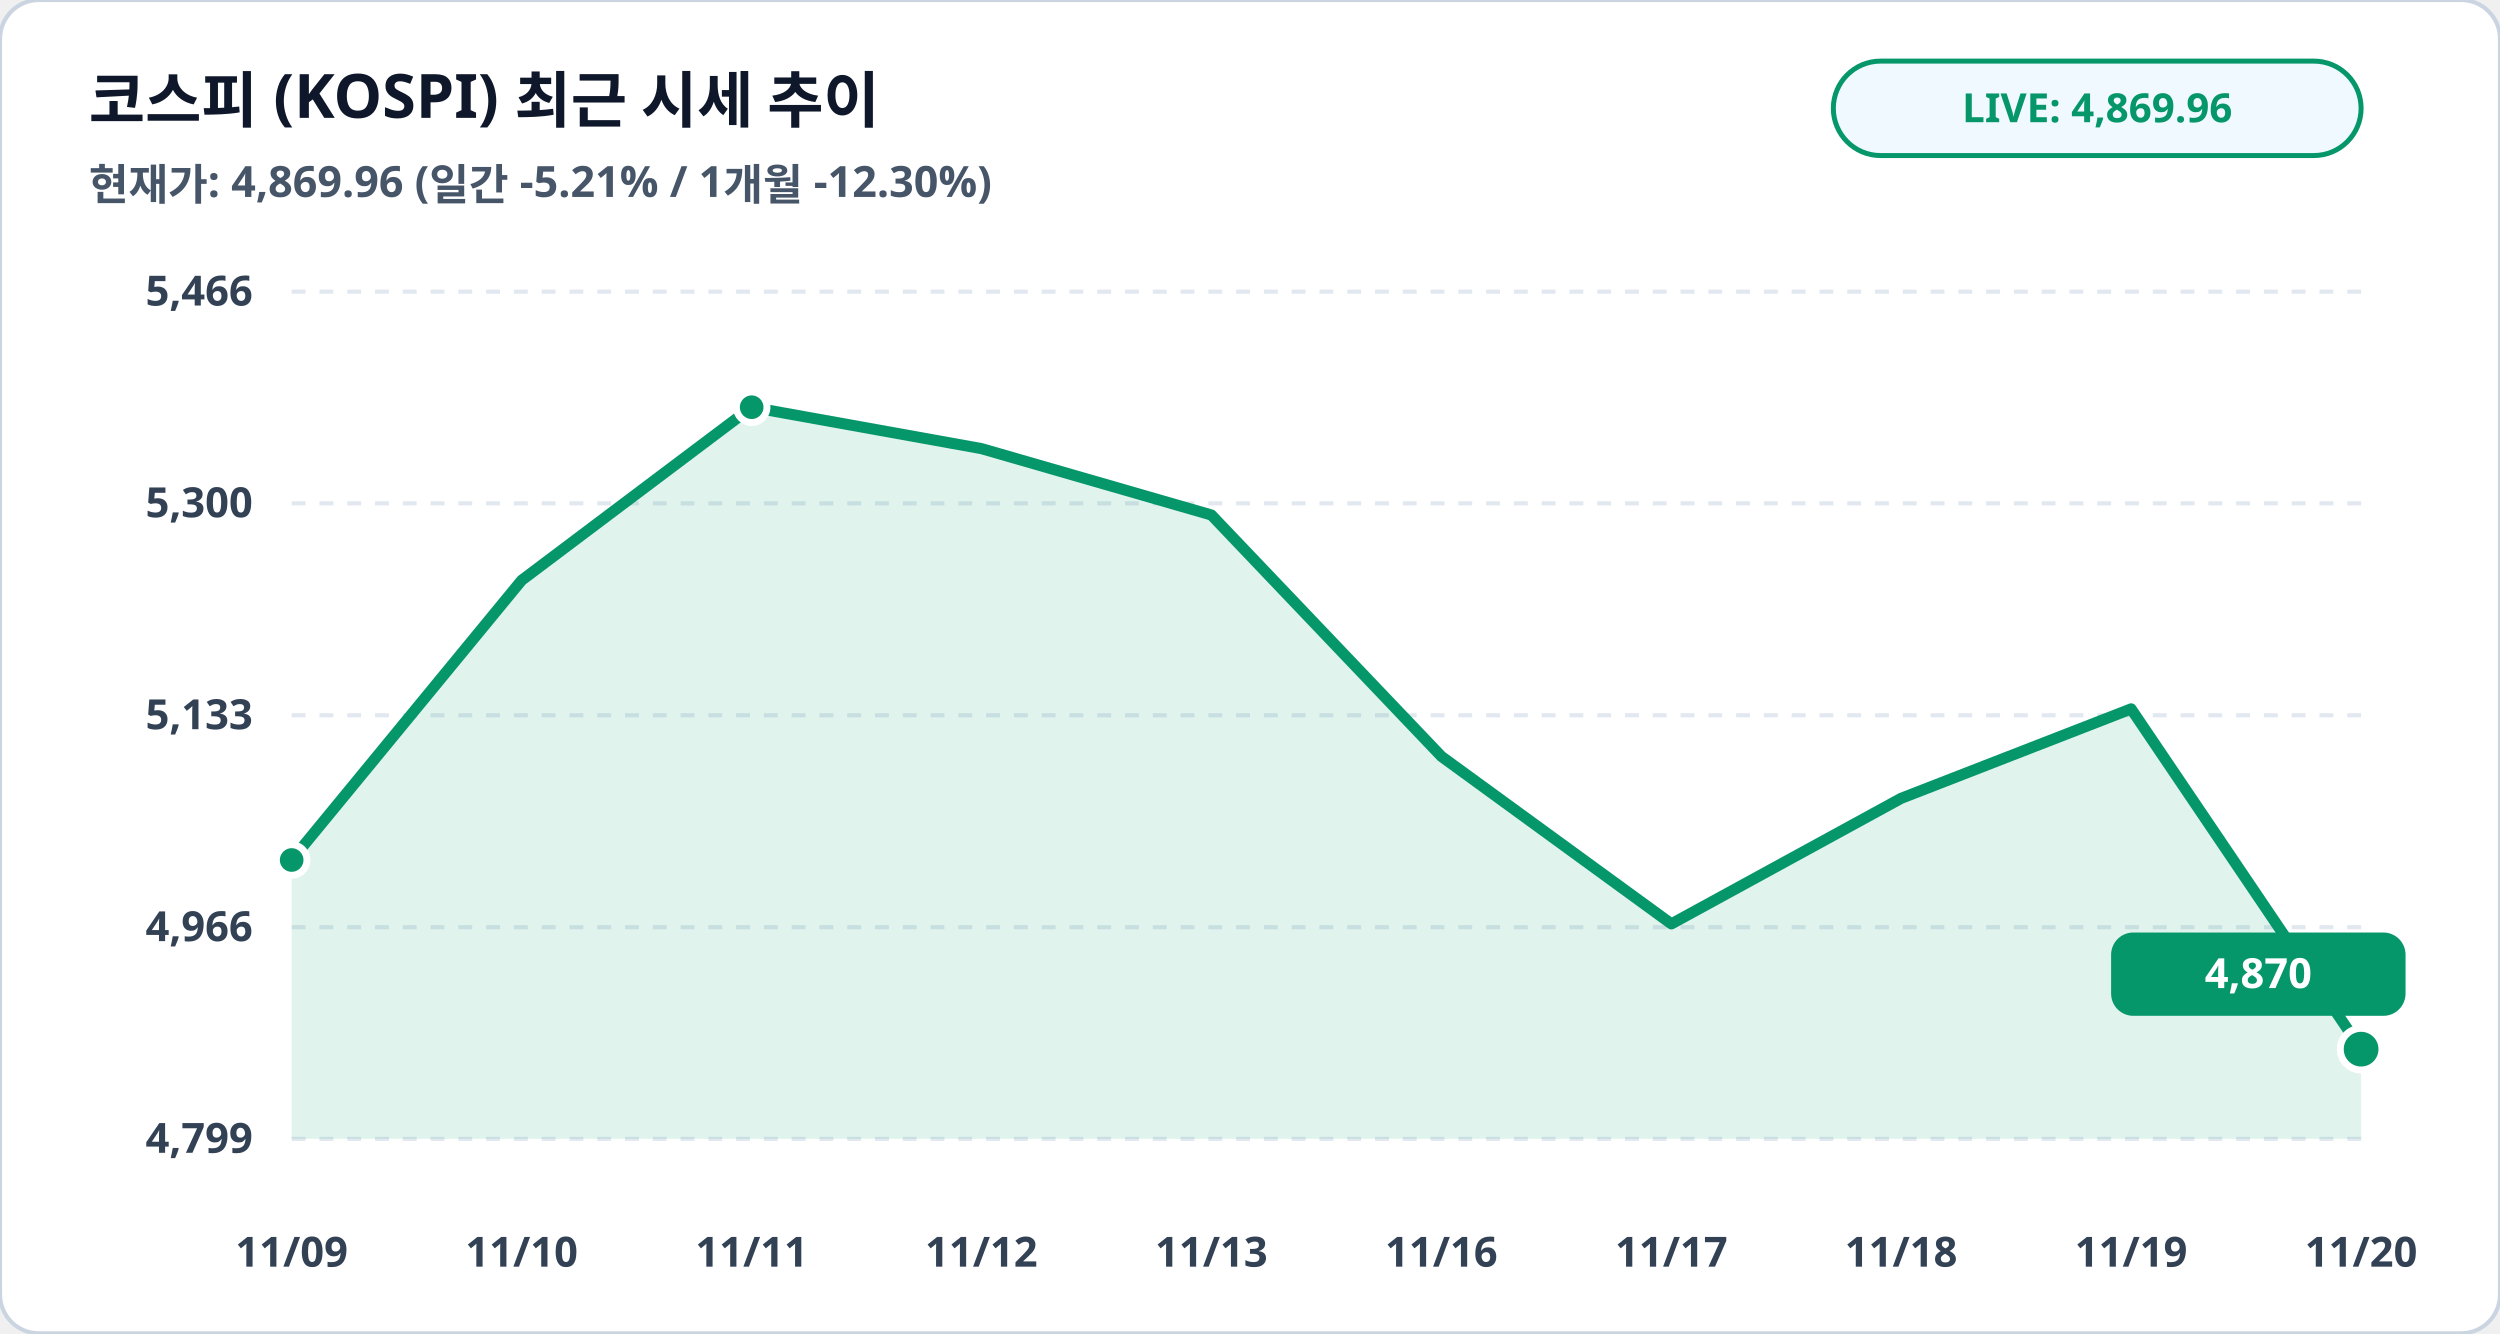
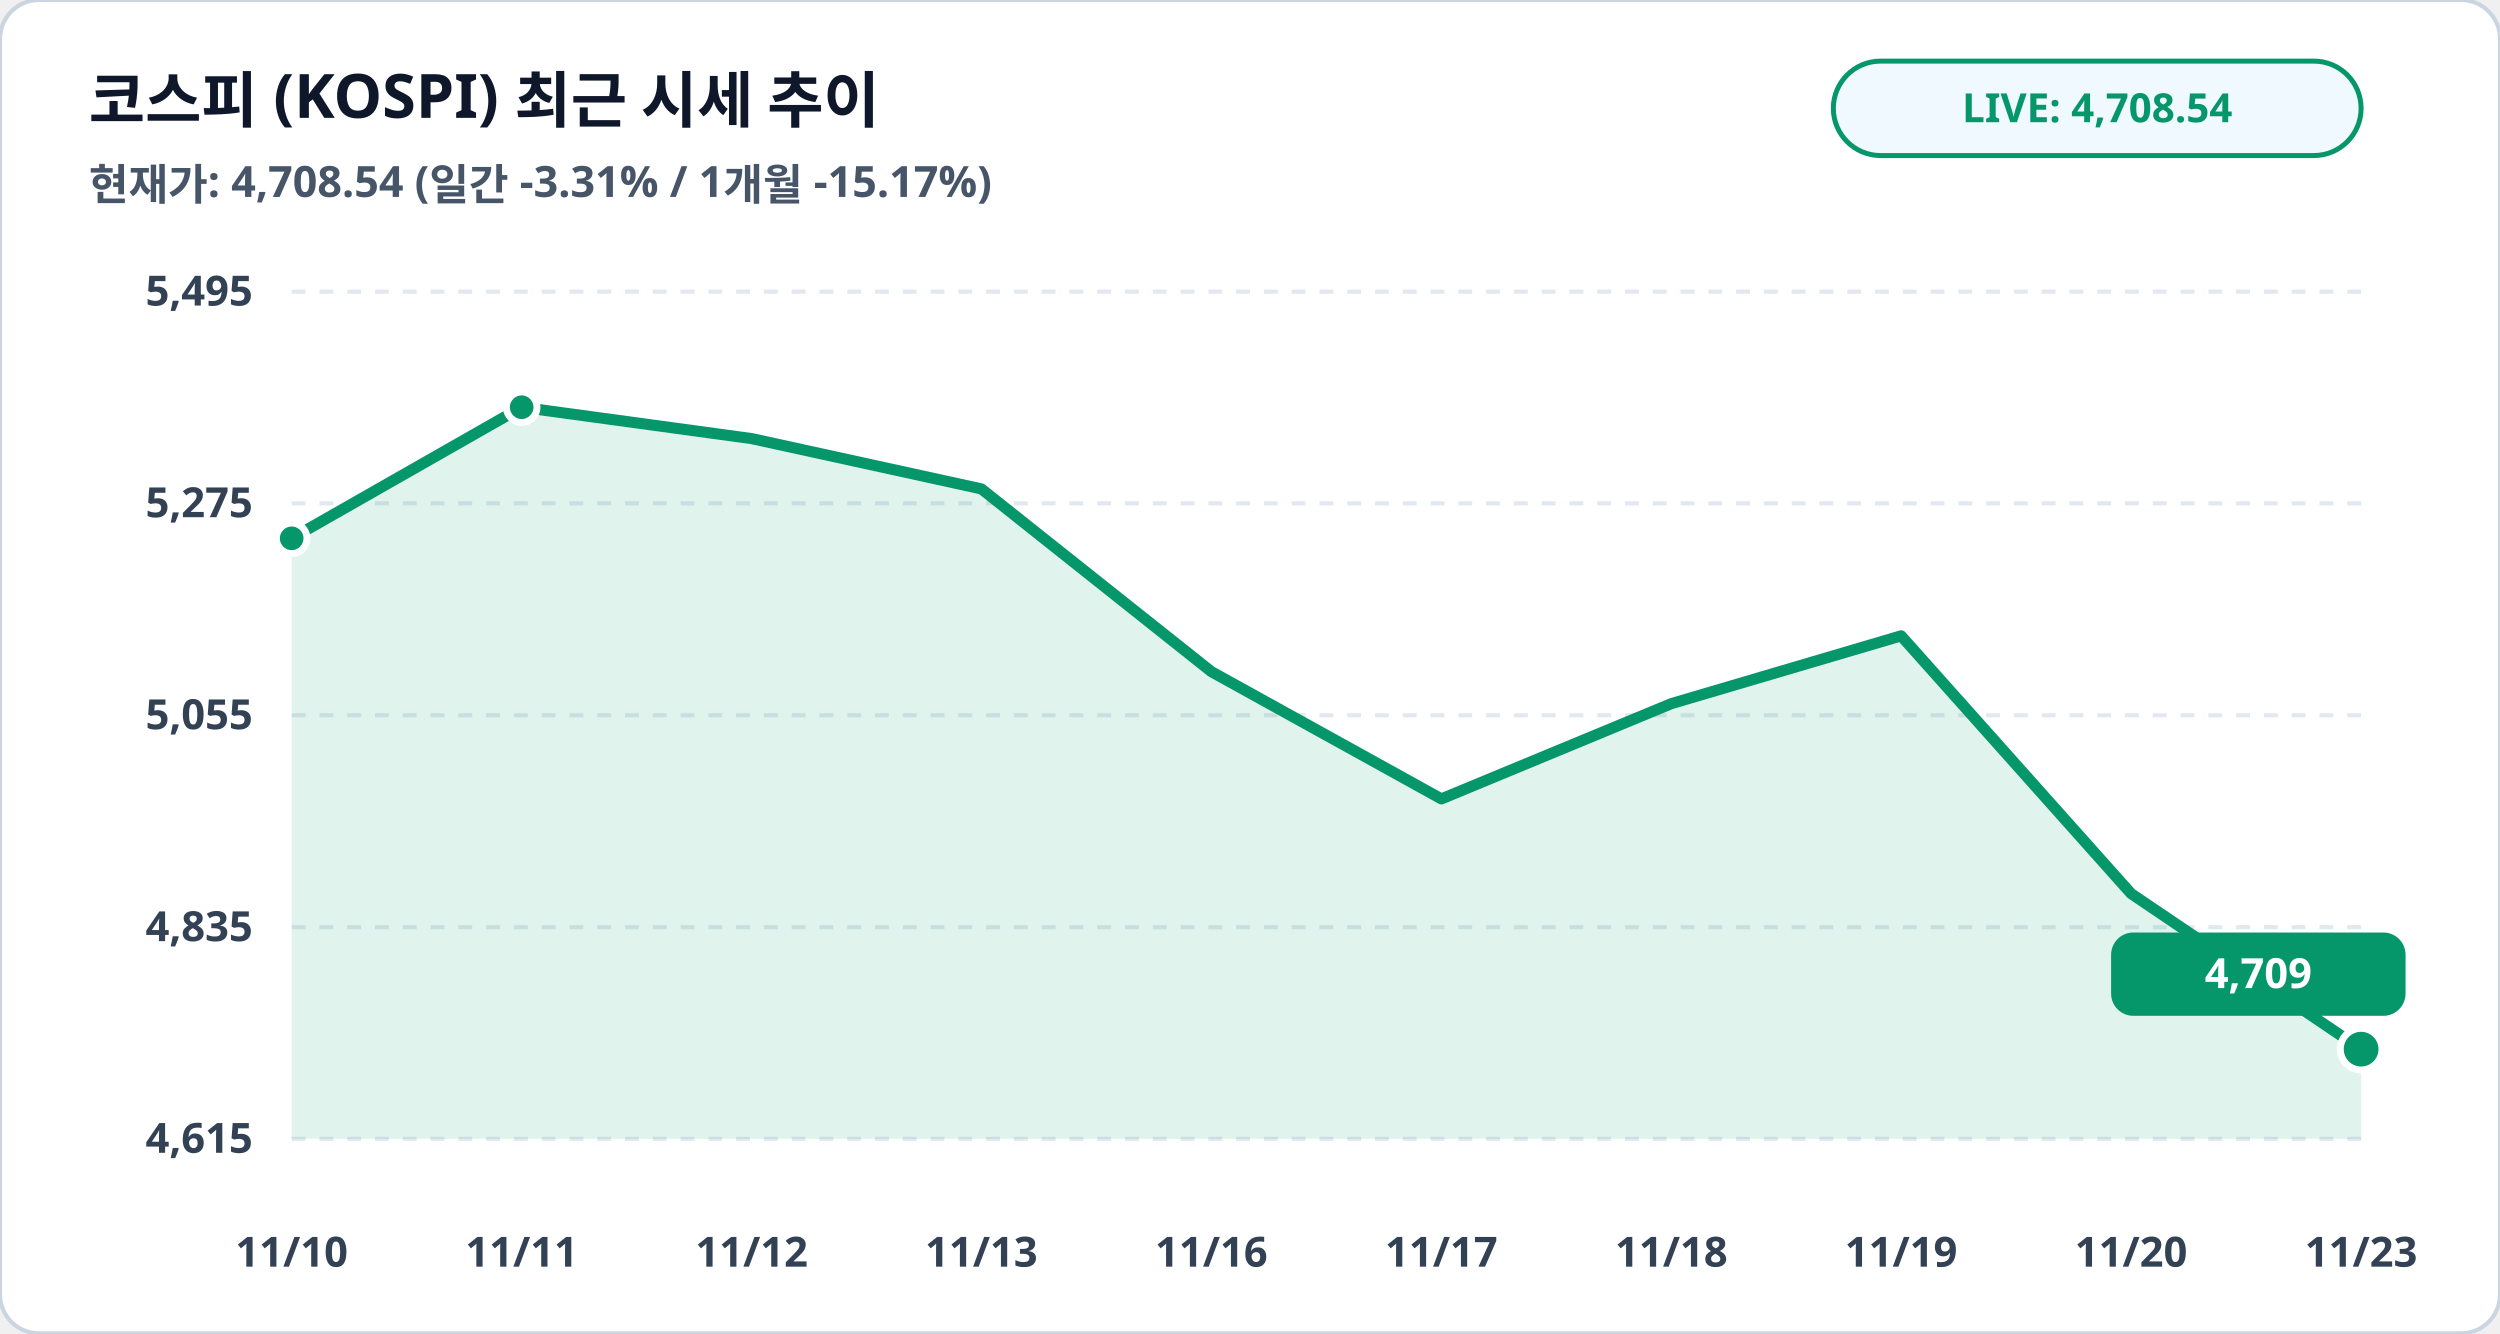
<svg xmlns="http://www.w3.org/2000/svg" viewBox="0 0 900 480" width="100%" height="100%">
  <rect width="900" height="480" rx="14" fill="#ffffff" stroke="#cbd5e1" stroke-width="1.5" />
  <text x="32" y="44" fill="#0f172a" font-family="Pretendard, sans-serif" font-size="22" font-weight="900">코스피 (KOSPI) 최근 시세 추이</text>
-   <text x="32" y="72" fill="#475569" font-family="Pretendard, sans-serif" font-size="15.5" font-weight="600">현재가: 4,869.96 (일간 -5.21% / 1개월 -12.30%)</text>
+   <text x="32" y="72" fill="#475569" font-family="Pretendard, sans-serif" font-size="15.5" font-weight="600">현재가: 4,708.54 (일간 -3.31% / 1개월 -15.17%)</text>
  <rect x="660" y="22" width="190" height="34" rx="17" fill="#f0f9ff" stroke="#059669" stroke-width="1.8" />
-   <text x="755" y="44" fill="#059669" font-family="Pretendard, sans-serif" font-size="14.5" font-weight="800" text-anchor="middle">LIVE: 4,869.96</text>
+   <text x="755" y="44" fill="#059669" font-family="Pretendard, sans-serif" font-size="14.5" font-weight="800" text-anchor="middle">LIVE: 4,708.54</text>
  <line x1="105" y1="105.0" x2="850" y2="105.0" stroke="#e2e8f0" stroke-width="1.5" stroke-dasharray="5,5" />
-   <text x="91" y="110.0" fill="#334155" font-family="Pretendard, sans-serif" font-size="15" font-weight="700" text-anchor="end">5,466</text>
+   <text x="91" y="110.0" fill="#334155" font-family="Pretendard, sans-serif" font-size="15" font-weight="700" text-anchor="end">5,495</text>
  <line x1="105" y1="181.2" x2="850" y2="181.2" stroke="#e2e8f0" stroke-width="1.5" stroke-dasharray="5,5" />
-   <text x="91" y="186.2" fill="#334155" font-family="Pretendard, sans-serif" font-size="15" font-weight="700" text-anchor="end">5,300</text>
+   <text x="91" y="186.2" fill="#334155" font-family="Pretendard, sans-serif" font-size="15" font-weight="700" text-anchor="end">5,275</text>
  <line x1="105" y1="257.5" x2="850" y2="257.5" stroke="#e2e8f0" stroke-width="1.5" stroke-dasharray="5,5" />
-   <text x="91" y="262.5" fill="#334155" font-family="Pretendard, sans-serif" font-size="15" font-weight="700" text-anchor="end">5,133</text>
+   <text x="91" y="262.5" fill="#334155" font-family="Pretendard, sans-serif" font-size="15" font-weight="700" text-anchor="end">5,055</text>
  <line x1="105" y1="333.8" x2="850" y2="333.8" stroke="#e2e8f0" stroke-width="1.5" stroke-dasharray="5,5" />
-   <text x="91" y="338.8" fill="#334155" font-family="Pretendard, sans-serif" font-size="15" font-weight="700" text-anchor="end">4,966</text>
+   <text x="91" y="338.8" fill="#334155" font-family="Pretendard, sans-serif" font-size="15" font-weight="700" text-anchor="end">4,835</text>
  <line x1="105" y1="410.0" x2="850" y2="410.0" stroke="#e2e8f0" stroke-width="1.5" stroke-dasharray="5,5" />
-   <text x="91" y="415.0" fill="#334155" font-family="Pretendard, sans-serif" font-size="15" font-weight="700" text-anchor="end">4,799</text>
-   <polygon points="105.0,410.0 105.0,309.6 187.8,208.9 270.6,146.6 353.3,161.5 436.1,185.4 518.9,272.3 601.7,332.6 684.4,287.4 767.2,255.2 850.0,377.7 850.0,410.0" fill="#059669" fill-opacity="0.12" />
-   <polyline fill="none" stroke="#059669" stroke-width="4" stroke-linecap="round" stroke-linejoin="round" points="105.0,309.6 187.8,208.9 270.6,146.6 353.3,161.5 436.1,185.4 518.9,272.3 601.7,332.6 684.4,287.4 767.2,255.2 850.0,377.7" />
-   <circle cx="105.0" cy="309.6" r="5.5" fill="#059669" stroke="#ffffff" stroke-width="2.5" />
-   <circle cx="270.6" cy="146.6" r="5.5" fill="#059669" stroke="#ffffff" stroke-width="2.5" />
+   <text x="91" y="415.0" fill="#334155" font-family="Pretendard, sans-serif" font-size="15" font-weight="700" text-anchor="end">4,615</text>
+   <polygon points="105.0,410.0 105.0,193.8 187.8,146.6 270.6,157.9 353.3,176.0 436.1,241.8 518.9,287.6 601.7,253.3 684.4,228.9 767.2,321.7 850.0,377.7 850.0,410.0" fill="#059669" fill-opacity="0.12" />
+   <polyline fill="none" stroke="#059669" stroke-width="4" stroke-linecap="round" stroke-linejoin="round" points="105.0,193.8 187.8,146.6 270.6,157.9 353.3,176.0 436.1,241.8 518.9,287.6 601.7,253.3 684.4,228.9 767.2,321.7 850.0,377.7" />
+   <circle cx="105.0" cy="193.8" r="5.5" fill="#059669" stroke="#ffffff" stroke-width="2.5" />
+   <circle cx="187.8" cy="146.6" r="5.5" fill="#059669" stroke="#ffffff" stroke-width="2.5" />
  <circle cx="850.0" cy="377.7" r="7.5" fill="#059669" stroke="#ffffff" stroke-width="2.5" />
  <rect x="760.0" y="335.7" width="106" height="30" rx="8" fill="#059669" />
-   <text x="813.0" y="355.7" fill="#ffffff" font-family="Pretendard, sans-serif" font-size="15" font-weight="800" text-anchor="middle">4,870</text>
-   <text x="105.0" y="456" fill="#334155" font-family="Pretendard, sans-serif" font-size="15" font-weight="700" text-anchor="middle">11/09</text>
-   <text x="187.8" y="456" fill="#334155" font-family="Pretendard, sans-serif" font-size="15" font-weight="700" text-anchor="middle">11/10</text>
-   <text x="270.6" y="456" fill="#334155" font-family="Pretendard, sans-serif" font-size="15" font-weight="700" text-anchor="middle">11/11</text>
-   <text x="353.3" y="456" fill="#334155" font-family="Pretendard, sans-serif" font-size="15" font-weight="700" text-anchor="middle">11/12</text>
-   <text x="436.1" y="456" fill="#334155" font-family="Pretendard, sans-serif" font-size="15" font-weight="700" text-anchor="middle">11/13</text>
-   <text x="518.9" y="456" fill="#334155" font-family="Pretendard, sans-serif" font-size="15" font-weight="700" text-anchor="middle">11/16</text>
-   <text x="601.7" y="456" fill="#334155" font-family="Pretendard, sans-serif" font-size="15" font-weight="700" text-anchor="middle">11/17</text>
-   <text x="684.4" y="456" fill="#334155" font-family="Pretendard, sans-serif" font-size="15" font-weight="700" text-anchor="middle">11/18</text>
-   <text x="767.2" y="456" fill="#334155" font-family="Pretendard, sans-serif" font-size="15" font-weight="700" text-anchor="middle">11/19</text>
-   <text x="850.0" y="456" fill="#334155" font-family="Pretendard, sans-serif" font-size="15" font-weight="700" text-anchor="middle">11/20</text>
+   <text x="813.0" y="355.7" fill="#ffffff" font-family="Pretendard, sans-serif" font-size="15" font-weight="800" text-anchor="middle">4,709</text>
+   <text x="105.0" y="456" fill="#334155" font-family="Pretendard, sans-serif" font-size="15" font-weight="700" text-anchor="middle">11/10</text>
+   <text x="187.8" y="456" fill="#334155" font-family="Pretendard, sans-serif" font-size="15" font-weight="700" text-anchor="middle">11/11</text>
+   <text x="270.6" y="456" fill="#334155" font-family="Pretendard, sans-serif" font-size="15" font-weight="700" text-anchor="middle">11/12</text>
+   <text x="353.3" y="456" fill="#334155" font-family="Pretendard, sans-serif" font-size="15" font-weight="700" text-anchor="middle">11/13</text>
+   <text x="436.1" y="456" fill="#334155" font-family="Pretendard, sans-serif" font-size="15" font-weight="700" text-anchor="middle">11/16</text>
+   <text x="518.9" y="456" fill="#334155" font-family="Pretendard, sans-serif" font-size="15" font-weight="700" text-anchor="middle">11/17</text>
+   <text x="601.7" y="456" fill="#334155" font-family="Pretendard, sans-serif" font-size="15" font-weight="700" text-anchor="middle">11/18</text>
+   <text x="684.4" y="456" fill="#334155" font-family="Pretendard, sans-serif" font-size="15" font-weight="700" text-anchor="middle">11/19</text>
+   <text x="767.2" y="456" fill="#334155" font-family="Pretendard, sans-serif" font-size="15" font-weight="700" text-anchor="middle">11/20</text>
+   <text x="850.0" y="456" fill="#334155" font-family="Pretendard, sans-serif" font-size="15" font-weight="700" text-anchor="middle">11/23</text>
</svg>
